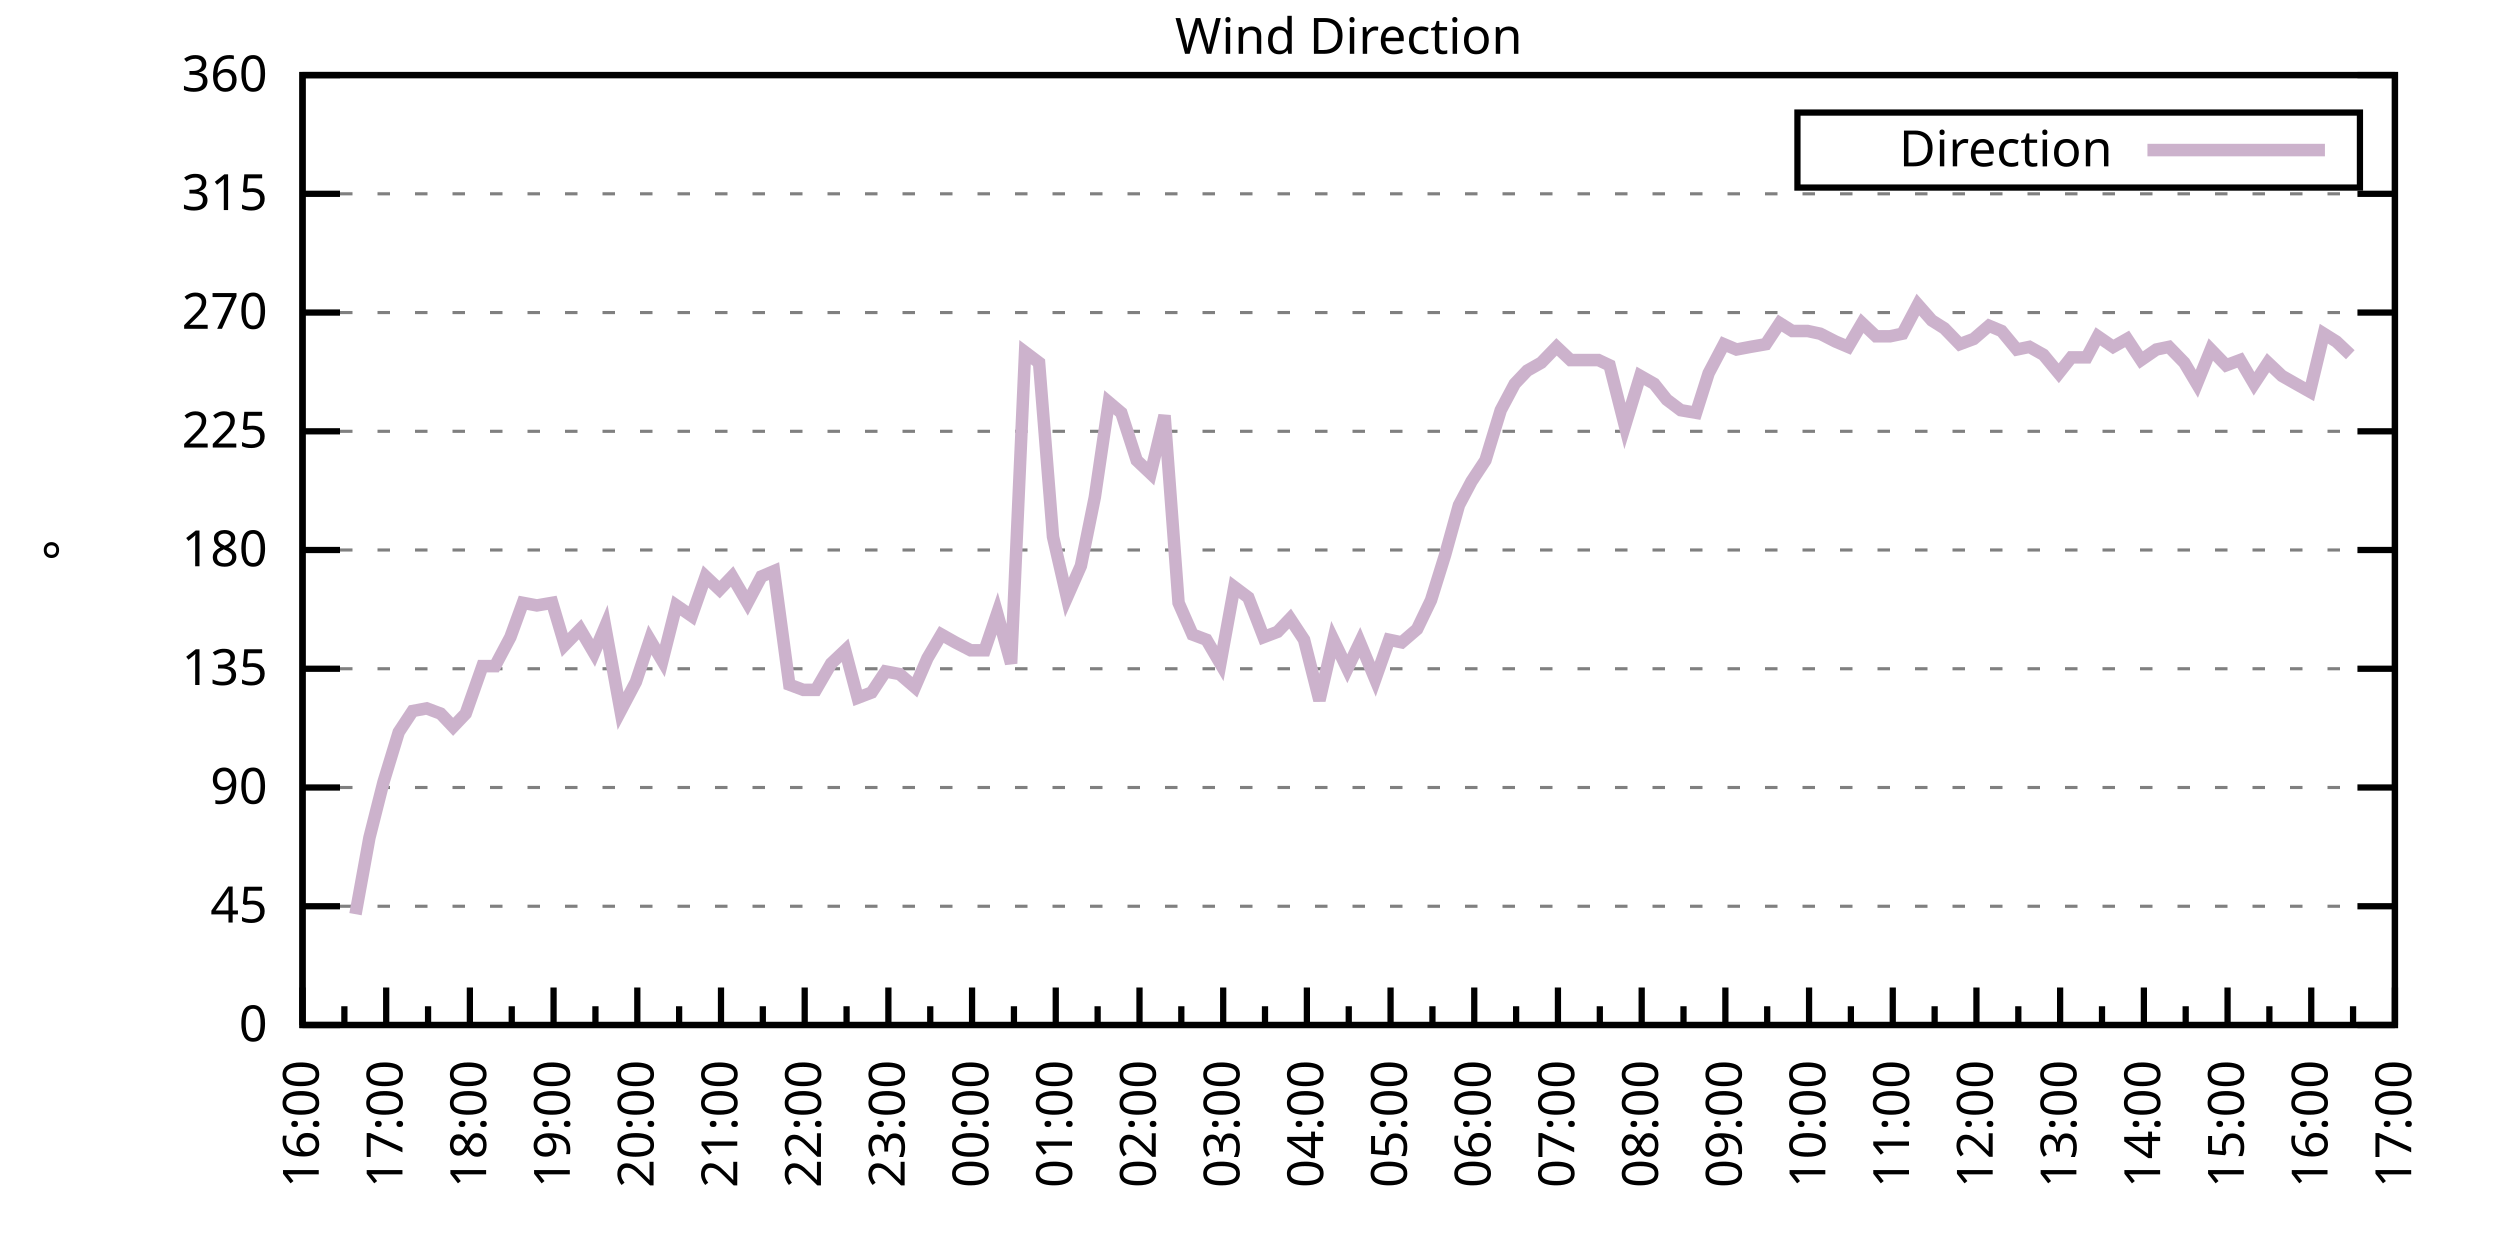
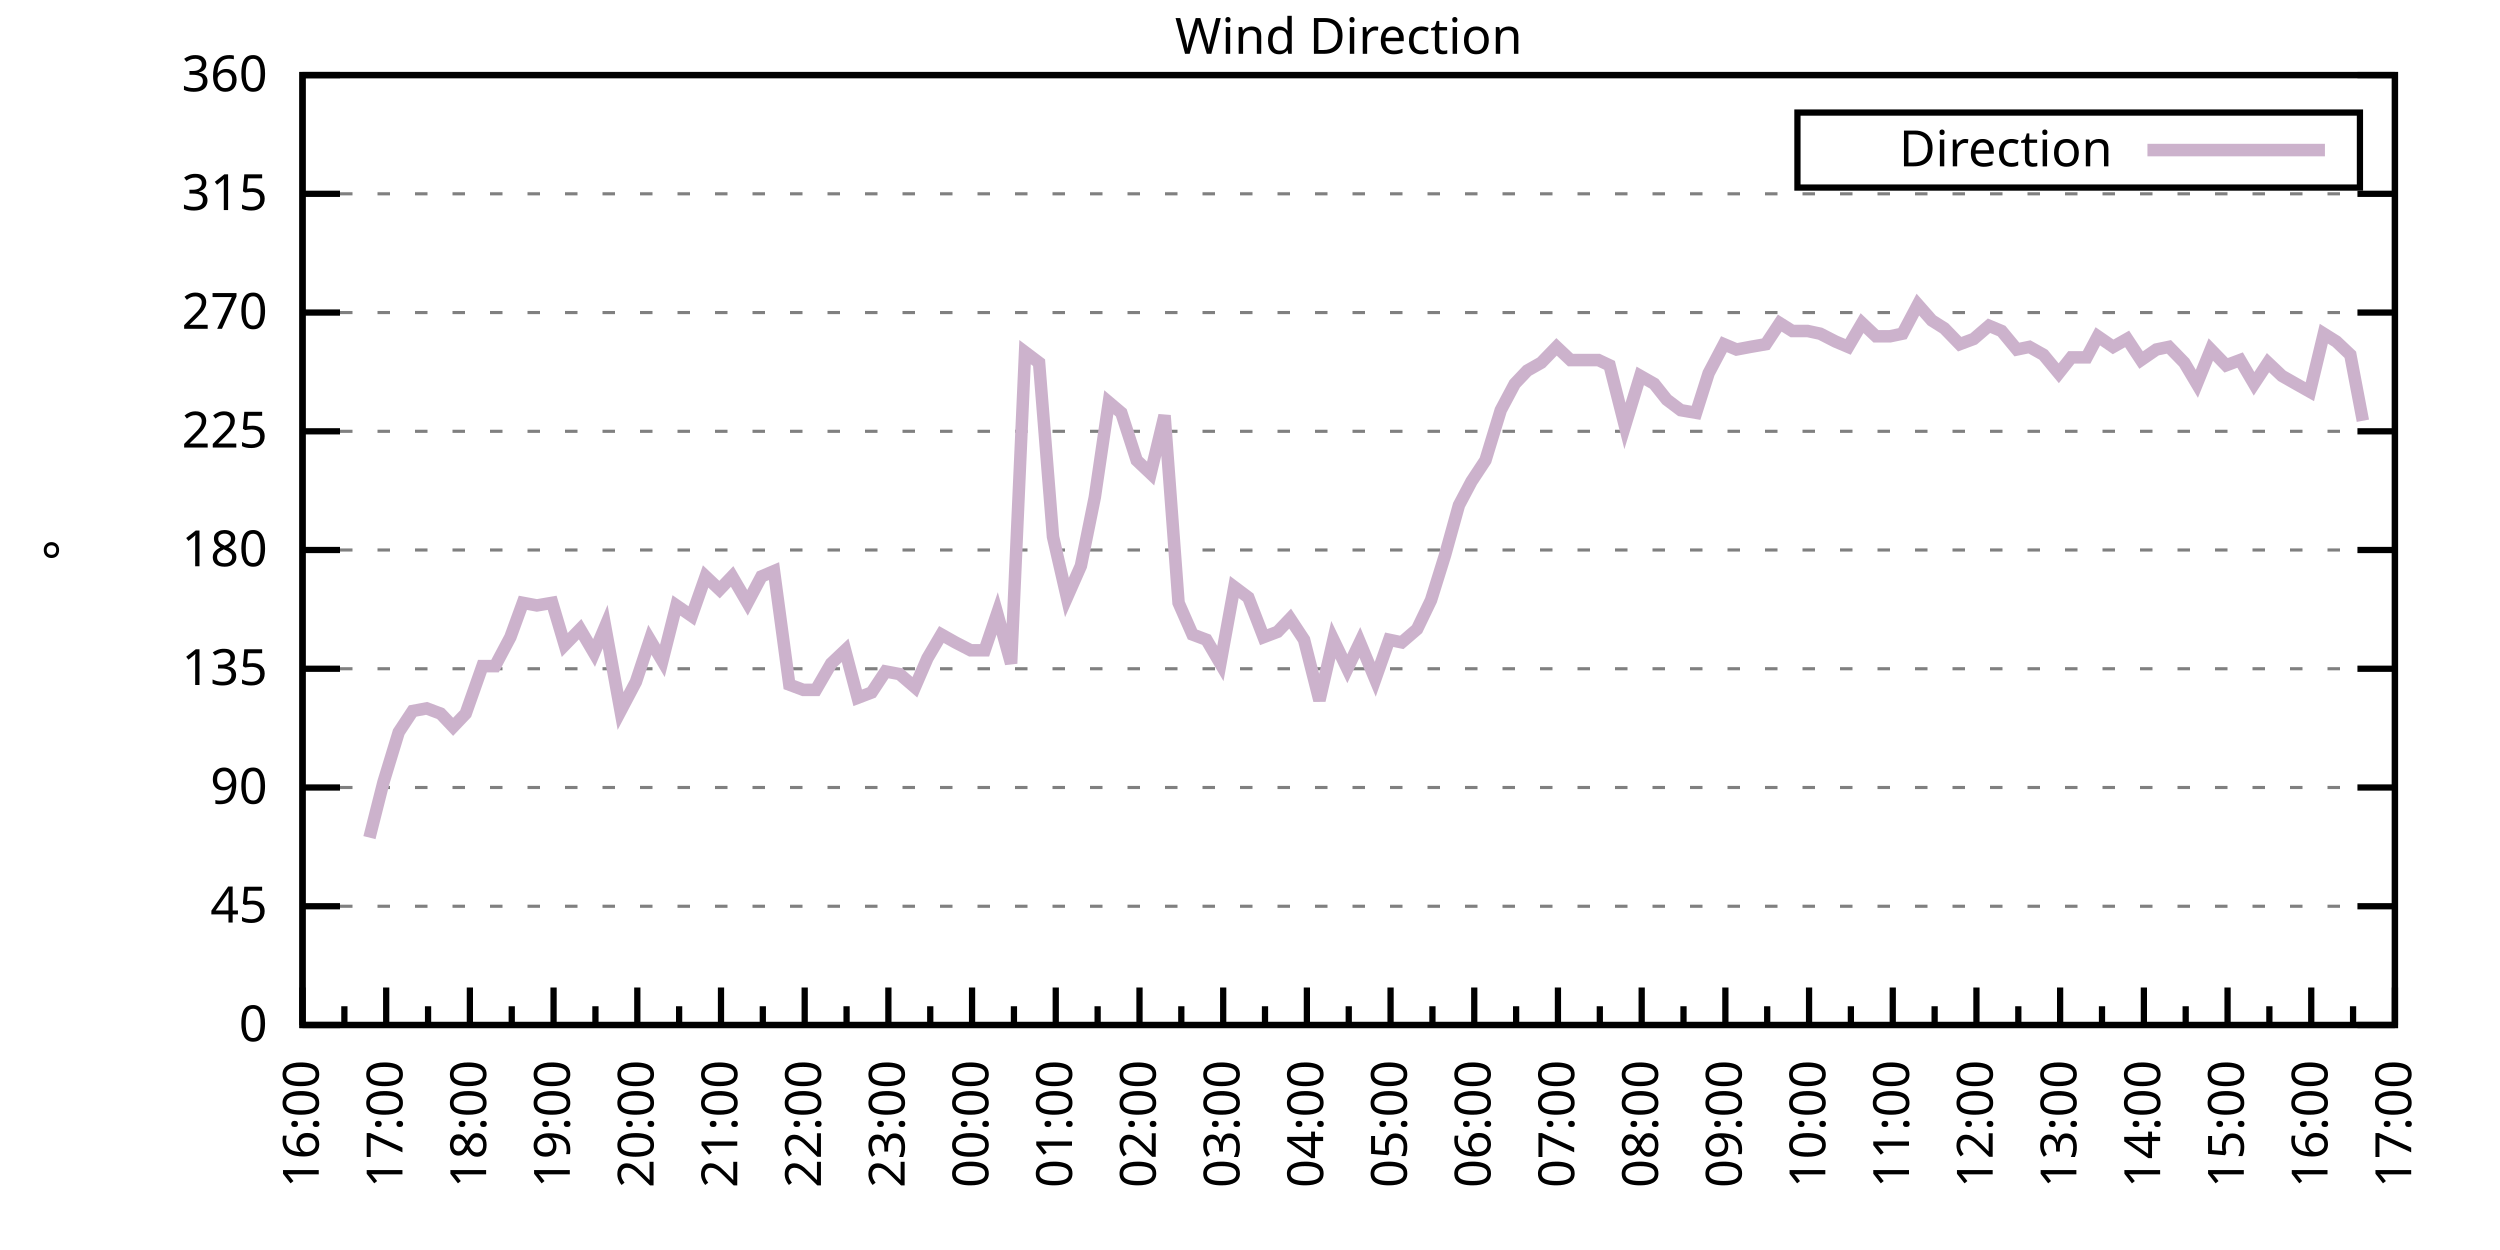
<svg xmlns="http://www.w3.org/2000/svg" xmlns:xlink="http://www.w3.org/1999/xlink" width="400" height="200" viewBox="0 0 400 200">
  <g id="gnuplot_canvas">
    <rect x="0" y="0" width="400" height="200" fill="none" />
    <defs>
      <circle id="gpDot" r="0.5" stroke-width="0.5" stroke="currentColor" />
      <path id="gpPt0" stroke-width="0.333" stroke="currentColor" d="M-1,0 h2 M0,-1 v2" />
      <path id="gpPt1" stroke-width="0.333" stroke="currentColor" d="M-1,-1 L1,1 M1,-1 L-1,1" />
      <path id="gpPt2" stroke-width="0.333" stroke="currentColor" d="M-1,0 L1,0 M0,-1 L0,1 M-1,-1 L1,1 M-1,1 L1,-1" />
      <rect id="gpPt3" stroke-width="0.333" stroke="currentColor" x="-1" y="-1" width="2" height="2" />
      <rect id="gpPt4" stroke-width="0.333" stroke="currentColor" fill="currentColor" x="-1" y="-1" width="2" height="2" />
      <circle id="gpPt5" stroke-width="0.333" stroke="currentColor" cx="0" cy="0" r="1" />
      <use xlink:href="#gpPt5" id="gpPt6" fill="currentColor" stroke="none" />
      <path id="gpPt7" stroke-width="0.333" stroke="currentColor" d="M0,-1.33 L-1.33,0.67 L1.33,0.67 z" />
      <use xlink:href="#gpPt7" id="gpPt8" fill="currentColor" stroke="none" />
      <use xlink:href="#gpPt7" id="gpPt9" stroke="currentColor" transform="rotate(180)" />
      <use xlink:href="#gpPt9" id="gpPt10" fill="currentColor" stroke="none" />
      <use xlink:href="#gpPt3" id="gpPt11" stroke="currentColor" transform="rotate(45)" />
      <use xlink:href="#gpPt11" id="gpPt12" fill="currentColor" stroke="none" />
      <path id="gpPt13" stroke-width="0.333" stroke="currentColor" d="M0,1.330 L1.265,0.411 L0.782,-1.067 L-0.782,-1.076 L-1.265,0.411 z" />
      <use xlink:href="#gpPt13" id="gpPt14" fill="currentColor" stroke="none" />
      <filter id="textbox" filterUnits="objectBoundingBox" x="0" y="0" height="1" width="1">
        <feFlood flood-color="white" flood-opacity="1" result="bgnd" />
        <feComposite in="SourceGraphic" in2="bgnd" operator="atop" />
      </filter>
      <filter id="greybox" filterUnits="objectBoundingBox" x="0" y="0" height="1" width="1">
        <feFlood flood-color="lightgrey" flood-opacity="1" result="grey" />
        <feComposite in="SourceGraphic" in2="grey" operator="atop" />
      </filter>
    </defs>
    <g fill="none" color="white" stroke="currentColor" stroke-width="1.00" stroke-linecap="butt" stroke-linejoin="miter">
</g>
    <g fill="none" color="black" stroke="currentColor" stroke-width="1.00" stroke-linecap="butt" stroke-linejoin="miter">
      <g stroke="none" shape-rendering="crispEdges">
        <polygon fill="rgb(255, 255, 255)" points="48.40,164.00 383.18,164.00 383.18,12.02 48.40,12.02 " />
      </g>
    </g>
    <g fill="none" color="black" stroke="currentColor" stroke-width="1.00" stroke-linecap="butt" stroke-linejoin="miter">
</g>
    <g fill="none" color="black" stroke="black" stroke-width="0.50" stroke-linecap="butt" stroke-linejoin="miter">
</g>
    <g fill="none" color="gray" stroke="currentColor" stroke-width="0.50" stroke-linecap="butt" stroke-linejoin="miter">
      <path stroke="gray" stroke-dasharray="2,4" class="gridline" d="M48.40,164.00 L383.19,164.00  " />
    </g>
    <g fill="none" color="gray" stroke="gray" stroke-width="1.00" stroke-linecap="butt" stroke-linejoin="miter">
</g>
    <g fill="none" color="black" stroke="currentColor" stroke-width="1.00" stroke-linecap="butt" stroke-linejoin="miter">
      <path stroke="black" d="M48.40,164.00 L54.40,164.00 M383.19,164.00 L377.19,164.00  " />
      <g transform="translate(42.80,166.60)" stroke="none" fill="black" font-family="Sans" font-size="8.00" text-anchor="end">
        <text>
          <tspan font-family="Sans"> 0</tspan>
        </text>
      </g>
    </g>
    <g fill="none" color="black" stroke="currentColor" stroke-width="1.00" stroke-linecap="butt" stroke-linejoin="miter">
</g>
    <g fill="none" color="black" stroke="black" stroke-width="0.50" stroke-linecap="butt" stroke-linejoin="miter">
</g>
    <g fill="none" color="gray" stroke="currentColor" stroke-width="0.50" stroke-linecap="butt" stroke-linejoin="miter">
      <path stroke="gray" stroke-dasharray="2,4" class="gridline" d="M48.40,145.00 L383.19,145.00  " />
    </g>
    <g fill="none" color="gray" stroke="gray" stroke-width="1.00" stroke-linecap="butt" stroke-linejoin="miter">
</g>
    <g fill="none" color="black" stroke="currentColor" stroke-width="1.00" stroke-linecap="butt" stroke-linejoin="miter">
      <path stroke="black" d="M48.40,145.00 L54.40,145.00 M383.19,145.00 L377.19,145.00  " />
      <g transform="translate(42.80,147.60)" stroke="none" fill="black" font-family="Sans" font-size="8.00" text-anchor="end">
        <text>
          <tspan font-family="Sans"> 45</tspan>
        </text>
      </g>
    </g>
    <g fill="none" color="black" stroke="currentColor" stroke-width="1.00" stroke-linecap="butt" stroke-linejoin="miter">
</g>
    <g fill="none" color="black" stroke="black" stroke-width="0.50" stroke-linecap="butt" stroke-linejoin="miter">
</g>
    <g fill="none" color="gray" stroke="currentColor" stroke-width="0.50" stroke-linecap="butt" stroke-linejoin="miter">
      <path stroke="gray" stroke-dasharray="2,4" class="gridline" d="M48.40,126.00 L383.19,126.00  " />
    </g>
    <g fill="none" color="gray" stroke="gray" stroke-width="1.00" stroke-linecap="butt" stroke-linejoin="miter">
</g>
    <g fill="none" color="black" stroke="currentColor" stroke-width="1.00" stroke-linecap="butt" stroke-linejoin="miter">
      <path stroke="black" d="M48.40,126.00 L54.40,126.00 M383.19,126.00 L377.19,126.00  " />
      <g transform="translate(42.80,128.60)" stroke="none" fill="black" font-family="Sans" font-size="8.00" text-anchor="end">
        <text>
          <tspan font-family="Sans"> 90</tspan>
        </text>
      </g>
    </g>
    <g fill="none" color="black" stroke="currentColor" stroke-width="1.00" stroke-linecap="butt" stroke-linejoin="miter">
</g>
    <g fill="none" color="black" stroke="black" stroke-width="0.50" stroke-linecap="butt" stroke-linejoin="miter">
</g>
    <g fill="none" color="gray" stroke="currentColor" stroke-width="0.50" stroke-linecap="butt" stroke-linejoin="miter">
      <path stroke="gray" stroke-dasharray="2,4" class="gridline" d="M48.40,107.00 L383.19,107.00  " />
    </g>
    <g fill="none" color="gray" stroke="gray" stroke-width="1.00" stroke-linecap="butt" stroke-linejoin="miter">
</g>
    <g fill="none" color="black" stroke="currentColor" stroke-width="1.00" stroke-linecap="butt" stroke-linejoin="miter">
      <path stroke="black" d="M48.40,107.00 L54.40,107.00 M383.19,107.00 L377.19,107.00  " />
      <g transform="translate(42.80,109.60)" stroke="none" fill="black" font-family="Sans" font-size="8.00" text-anchor="end">
        <text>
          <tspan font-family="Sans"> 135</tspan>
        </text>
      </g>
    </g>
    <g fill="none" color="black" stroke="currentColor" stroke-width="1.00" stroke-linecap="butt" stroke-linejoin="miter">
</g>
    <g fill="none" color="black" stroke="black" stroke-width="0.50" stroke-linecap="butt" stroke-linejoin="miter">
</g>
    <g fill="none" color="gray" stroke="currentColor" stroke-width="0.50" stroke-linecap="butt" stroke-linejoin="miter">
      <path stroke="gray" stroke-dasharray="2,4" class="gridline" d="M48.40,88.00 L383.19,88.00  " />
    </g>
    <g fill="none" color="gray" stroke="gray" stroke-width="1.00" stroke-linecap="butt" stroke-linejoin="miter">
</g>
    <g fill="none" color="black" stroke="currentColor" stroke-width="1.00" stroke-linecap="butt" stroke-linejoin="miter">
      <path stroke="black" d="M48.40,88.00 L54.40,88.00 M383.19,88.00 L377.19,88.00  " />
      <g transform="translate(42.80,90.60)" stroke="none" fill="black" font-family="Sans" font-size="8.00" text-anchor="end">
        <text>
          <tspan font-family="Sans"> 180</tspan>
        </text>
      </g>
    </g>
    <g fill="none" color="black" stroke="currentColor" stroke-width="1.00" stroke-linecap="butt" stroke-linejoin="miter">
</g>
    <g fill="none" color="black" stroke="black" stroke-width="0.50" stroke-linecap="butt" stroke-linejoin="miter">
</g>
    <g fill="none" color="gray" stroke="currentColor" stroke-width="0.50" stroke-linecap="butt" stroke-linejoin="miter">
      <path stroke="gray" stroke-dasharray="2,4" class="gridline" d="M48.40,69.01 L383.19,69.01  " />
    </g>
    <g fill="none" color="gray" stroke="gray" stroke-width="1.00" stroke-linecap="butt" stroke-linejoin="miter">
</g>
    <g fill="none" color="black" stroke="currentColor" stroke-width="1.00" stroke-linecap="butt" stroke-linejoin="miter">
      <path stroke="black" d="M48.40,69.01 L54.40,69.01 M383.19,69.01 L377.19,69.01  " />
      <g transform="translate(42.80,71.61)" stroke="none" fill="black" font-family="Sans" font-size="8.00" text-anchor="end">
        <text>
          <tspan font-family="Sans"> 225</tspan>
        </text>
      </g>
    </g>
    <g fill="none" color="black" stroke="currentColor" stroke-width="1.00" stroke-linecap="butt" stroke-linejoin="miter">
</g>
    <g fill="none" color="black" stroke="black" stroke-width="0.50" stroke-linecap="butt" stroke-linejoin="miter">
</g>
    <g fill="none" color="gray" stroke="currentColor" stroke-width="0.50" stroke-linecap="butt" stroke-linejoin="miter">
      <path stroke="gray" stroke-dasharray="2,4" class="gridline" d="M48.40,50.01 L383.19,50.01  " />
    </g>
    <g fill="none" color="gray" stroke="gray" stroke-width="1.00" stroke-linecap="butt" stroke-linejoin="miter">
</g>
    <g fill="none" color="black" stroke="currentColor" stroke-width="1.00" stroke-linecap="butt" stroke-linejoin="miter">
      <path stroke="black" d="M48.40,50.01 L54.40,50.01 M383.19,50.01 L377.19,50.01  " />
      <g transform="translate(42.80,52.61)" stroke="none" fill="black" font-family="Sans" font-size="8.00" text-anchor="end">
        <text>
          <tspan font-family="Sans"> 270</tspan>
        </text>
      </g>
    </g>
    <g fill="none" color="black" stroke="currentColor" stroke-width="1.00" stroke-linecap="butt" stroke-linejoin="miter">
</g>
    <g fill="none" color="black" stroke="black" stroke-width="0.50" stroke-linecap="butt" stroke-linejoin="miter">
</g>
    <g fill="none" color="gray" stroke="currentColor" stroke-width="0.50" stroke-linecap="butt" stroke-linejoin="miter">
      <path stroke="gray" stroke-dasharray="2,4" class="gridline" d="M48.40,31.01 L383.19,31.01  " />
    </g>
    <g fill="none" color="gray" stroke="gray" stroke-width="1.00" stroke-linecap="butt" stroke-linejoin="miter">
</g>
    <g fill="none" color="black" stroke="currentColor" stroke-width="1.00" stroke-linecap="butt" stroke-linejoin="miter">
      <path stroke="black" d="M48.40,31.01 L54.40,31.01 M383.19,31.01 L377.19,31.01  " />
      <g transform="translate(42.80,33.61)" stroke="none" fill="black" font-family="Sans" font-size="8.00" text-anchor="end">
        <text>
          <tspan font-family="Sans"> 315</tspan>
        </text>
      </g>
    </g>
    <g fill="none" color="black" stroke="currentColor" stroke-width="1.00" stroke-linecap="butt" stroke-linejoin="miter">
</g>
    <g fill="none" color="black" stroke="black" stroke-width="0.50" stroke-linecap="butt" stroke-linejoin="miter">
</g>
    <g fill="none" color="gray" stroke="currentColor" stroke-width="0.50" stroke-linecap="butt" stroke-linejoin="miter">
      <path stroke="gray" stroke-dasharray="2,4" class="gridline" d="M48.40,12.01 L383.19,12.01  " />
    </g>
    <g fill="none" color="gray" stroke="gray" stroke-width="1.00" stroke-linecap="butt" stroke-linejoin="miter">
</g>
    <g fill="none" color="black" stroke="currentColor" stroke-width="1.00" stroke-linecap="butt" stroke-linejoin="miter">
      <path stroke="black" d="M48.40,12.01 L54.40,12.01 M383.19,12.01 L377.19,12.01  " />
      <g transform="translate(42.80,14.61)" stroke="none" fill="black" font-family="Sans" font-size="8.00" text-anchor="end">
        <text>
          <tspan font-family="Sans"> 360</tspan>
        </text>
      </g>
    </g>
    <g fill="none" color="black" stroke="currentColor" stroke-width="1.00" stroke-linecap="butt" stroke-linejoin="miter">
      <path stroke="black" d="M48.40,164.00 L48.40,158.00  " />
      <g transform="translate(51.00,169.60) rotate(270)" stroke="none" fill="black" font-family="Sans" font-size="8.00" text-anchor="end">
        <text>
          <tspan font-family="Sans">16:00</tspan>
        </text>
      </g>
    </g>
    <g fill="none" color="black" stroke="currentColor" stroke-width="1.00" stroke-linecap="butt" stroke-linejoin="miter">
      <path stroke="black" d="M55.10,164.00 L55.10,161.00 M61.79,164.00 L61.79,158.00  " />
      <g transform="translate(64.39,169.60) rotate(270)" stroke="none" fill="black" font-family="Sans" font-size="8.00" text-anchor="end">
        <text>
          <tspan font-family="Sans">17:00</tspan>
        </text>
      </g>
    </g>
    <g fill="none" color="black" stroke="currentColor" stroke-width="1.00" stroke-linecap="butt" stroke-linejoin="miter">
      <path stroke="black" d="M68.49,164.00 L68.49,161.00 M75.18,164.00 L75.18,158.00  " />
      <g transform="translate(77.78,169.60) rotate(270)" stroke="none" fill="black" font-family="Sans" font-size="8.00" text-anchor="end">
        <text>
          <tspan font-family="Sans">18:00</tspan>
        </text>
      </g>
    </g>
    <g fill="none" color="black" stroke="currentColor" stroke-width="1.00" stroke-linecap="butt" stroke-linejoin="miter">
      <path stroke="black" d="M81.88,164.00 L81.88,161.00 M88.57,164.00 L88.57,158.00  " />
      <g transform="translate(91.17,169.60) rotate(270)" stroke="none" fill="black" font-family="Sans" font-size="8.00" text-anchor="end">
        <text>
          <tspan font-family="Sans">19:00</tspan>
        </text>
      </g>
    </g>
    <g fill="none" color="black" stroke="currentColor" stroke-width="1.00" stroke-linecap="butt" stroke-linejoin="miter">
      <path stroke="black" d="M95.27,164.00 L95.27,161.00 M101.97,164.00 L101.97,158.00  " />
      <g transform="translate(104.57,169.60) rotate(270)" stroke="none" fill="black" font-family="Sans" font-size="8.00" text-anchor="end">
        <text>
          <tspan font-family="Sans">20:00</tspan>
        </text>
      </g>
    </g>
    <g fill="none" color="black" stroke="currentColor" stroke-width="1.00" stroke-linecap="butt" stroke-linejoin="miter">
      <path stroke="black" d="M108.66,164.00 L108.66,161.00 M115.36,164.00 L115.36,158.00  " />
      <g transform="translate(117.96,169.60) rotate(270)" stroke="none" fill="black" font-family="Sans" font-size="8.00" text-anchor="end">
        <text>
          <tspan font-family="Sans">21:00</tspan>
        </text>
      </g>
    </g>
    <g fill="none" color="black" stroke="currentColor" stroke-width="1.00" stroke-linecap="butt" stroke-linejoin="miter">
      <path stroke="black" d="M122.05,164.00 L122.05,161.00 M128.75,164.00 L128.75,158.00  " />
      <g transform="translate(131.35,169.60) rotate(270)" stroke="none" fill="black" font-family="Sans" font-size="8.00" text-anchor="end">
        <text>
          <tspan font-family="Sans">22:00</tspan>
        </text>
      </g>
    </g>
    <g fill="none" color="black" stroke="currentColor" stroke-width="1.00" stroke-linecap="butt" stroke-linejoin="miter">
      <path stroke="black" d="M135.45,164.00 L135.45,161.00 M142.14,164.00 L142.14,158.00  " />
      <g transform="translate(144.74,169.60) rotate(270)" stroke="none" fill="black" font-family="Sans" font-size="8.00" text-anchor="end">
        <text>
          <tspan font-family="Sans">23:00</tspan>
        </text>
      </g>
    </g>
    <g fill="none" color="black" stroke="currentColor" stroke-width="1.00" stroke-linecap="butt" stroke-linejoin="miter">
      <path stroke="black" d="M148.84,164.00 L148.84,161.00 M155.53,164.00 L155.53,158.00  " />
      <g transform="translate(158.13,169.60) rotate(270)" stroke="none" fill="black" font-family="Sans" font-size="8.00" text-anchor="end">
        <text>
          <tspan font-family="Sans">00:00</tspan>
        </text>
      </g>
    </g>
    <g fill="none" color="black" stroke="currentColor" stroke-width="1.00" stroke-linecap="butt" stroke-linejoin="miter">
      <path stroke="black" d="M162.23,164.00 L162.23,161.00 M168.92,164.00 L168.92,158.00  " />
      <g transform="translate(171.52,169.60) rotate(270)" stroke="none" fill="black" font-family="Sans" font-size="8.00" text-anchor="end">
        <text>
          <tspan font-family="Sans">01:00</tspan>
        </text>
      </g>
    </g>
    <g fill="none" color="black" stroke="currentColor" stroke-width="1.00" stroke-linecap="butt" stroke-linejoin="miter">
      <path stroke="black" d="M175.62,164.00 L175.62,161.00 M182.32,164.00 L182.32,158.00  " />
      <g transform="translate(184.92,169.60) rotate(270)" stroke="none" fill="black" font-family="Sans" font-size="8.00" text-anchor="end">
        <text>
          <tspan font-family="Sans">02:00</tspan>
        </text>
      </g>
    </g>
    <g fill="none" color="black" stroke="currentColor" stroke-width="1.00" stroke-linecap="butt" stroke-linejoin="miter">
      <path stroke="black" d="M189.01,164.00 L189.01,161.00 M195.71,164.00 L195.71,158.00  " />
      <g transform="translate(198.31,169.60) rotate(270)" stroke="none" fill="black" font-family="Sans" font-size="8.00" text-anchor="end">
        <text>
          <tspan font-family="Sans">03:00</tspan>
        </text>
      </g>
    </g>
    <g fill="none" color="black" stroke="currentColor" stroke-width="1.00" stroke-linecap="butt" stroke-linejoin="miter">
      <path stroke="black" d="M202.40,164.00 L202.40,161.00 M209.10,164.00 L209.10,158.00  " />
      <g transform="translate(211.70,169.60) rotate(270)" stroke="none" fill="black" font-family="Sans" font-size="8.00" text-anchor="end">
        <text>
          <tspan font-family="Sans">04:00</tspan>
        </text>
      </g>
    </g>
    <g fill="none" color="black" stroke="currentColor" stroke-width="1.00" stroke-linecap="butt" stroke-linejoin="miter">
      <path stroke="black" d="M215.80,164.00 L215.80,161.00 M222.49,164.00 L222.49,158.00  " />
      <g transform="translate(225.09,169.60) rotate(270)" stroke="none" fill="black" font-family="Sans" font-size="8.00" text-anchor="end">
        <text>
          <tspan font-family="Sans">05:00</tspan>
        </text>
      </g>
    </g>
    <g fill="none" color="black" stroke="currentColor" stroke-width="1.00" stroke-linecap="butt" stroke-linejoin="miter">
      <path stroke="black" d="M229.19,164.00 L229.19,161.00 M235.88,164.00 L235.88,158.00  " />
      <g transform="translate(238.48,169.60) rotate(270)" stroke="none" fill="black" font-family="Sans" font-size="8.00" text-anchor="end">
        <text>
          <tspan font-family="Sans">06:00</tspan>
        </text>
      </g>
    </g>
    <g fill="none" color="black" stroke="currentColor" stroke-width="1.00" stroke-linecap="butt" stroke-linejoin="miter">
      <path stroke="black" d="M242.58,164.00 L242.58,161.00 M249.27,164.00 L249.27,158.00  " />
      <g transform="translate(251.87,169.60) rotate(270)" stroke="none" fill="black" font-family="Sans" font-size="8.00" text-anchor="end">
        <text>
          <tspan font-family="Sans">07:00</tspan>
        </text>
      </g>
    </g>
    <g fill="none" color="black" stroke="currentColor" stroke-width="1.00" stroke-linecap="butt" stroke-linejoin="miter">
      <path stroke="black" d="M255.97,164.00 L255.97,161.00 M262.67,164.00 L262.67,158.00  " />
      <g transform="translate(265.27,169.60) rotate(270)" stroke="none" fill="black" font-family="Sans" font-size="8.00" text-anchor="end">
        <text>
          <tspan font-family="Sans">08:00</tspan>
        </text>
      </g>
    </g>
    <g fill="none" color="black" stroke="currentColor" stroke-width="1.00" stroke-linecap="butt" stroke-linejoin="miter">
      <path stroke="black" d="M269.36,164.00 L269.36,161.00 M276.06,164.00 L276.06,158.00  " />
      <g transform="translate(278.66,169.60) rotate(270)" stroke="none" fill="black" font-family="Sans" font-size="8.00" text-anchor="end">
        <text>
          <tspan font-family="Sans">09:00</tspan>
        </text>
      </g>
    </g>
    <g fill="none" color="black" stroke="currentColor" stroke-width="1.00" stroke-linecap="butt" stroke-linejoin="miter">
      <path stroke="black" d="M282.75,164.00 L282.75,161.00 M289.45,164.00 L289.45,158.00  " />
      <g transform="translate(292.05,169.60) rotate(270)" stroke="none" fill="black" font-family="Sans" font-size="8.00" text-anchor="end">
        <text>
          <tspan font-family="Sans">10:00</tspan>
        </text>
      </g>
    </g>
    <g fill="none" color="black" stroke="currentColor" stroke-width="1.00" stroke-linecap="butt" stroke-linejoin="miter">
      <path stroke="black" d="M296.14,164.00 L296.14,161.00 M302.84,164.00 L302.84,158.00  " />
      <g transform="translate(305.44,169.60) rotate(270)" stroke="none" fill="black" font-family="Sans" font-size="8.00" text-anchor="end">
        <text>
          <tspan font-family="Sans">11:00</tspan>
        </text>
      </g>
    </g>
    <g fill="none" color="black" stroke="currentColor" stroke-width="1.00" stroke-linecap="butt" stroke-linejoin="miter">
      <path stroke="black" d="M309.54,164.00 L309.54,161.00 M316.23,164.00 L316.23,158.00  " />
      <g transform="translate(318.83,169.60) rotate(270)" stroke="none" fill="black" font-family="Sans" font-size="8.00" text-anchor="end">
        <text>
          <tspan font-family="Sans">12:00</tspan>
        </text>
      </g>
    </g>
    <g fill="none" color="black" stroke="currentColor" stroke-width="1.00" stroke-linecap="butt" stroke-linejoin="miter">
      <path stroke="black" d="M322.93,164.00 L322.93,161.00 M329.62,164.00 L329.62,158.00  " />
      <g transform="translate(332.22,169.60) rotate(270)" stroke="none" fill="black" font-family="Sans" font-size="8.00" text-anchor="end">
        <text>
          <tspan font-family="Sans">13:00</tspan>
        </text>
      </g>
    </g>
    <g fill="none" color="black" stroke="currentColor" stroke-width="1.00" stroke-linecap="butt" stroke-linejoin="miter">
      <path stroke="black" d="M336.32,164.00 L336.32,161.00 M343.02,164.00 L343.02,158.00  " />
      <g transform="translate(345.62,169.60) rotate(270)" stroke="none" fill="black" font-family="Sans" font-size="8.00" text-anchor="end">
        <text>
          <tspan font-family="Sans">14:00</tspan>
        </text>
      </g>
    </g>
    <g fill="none" color="black" stroke="currentColor" stroke-width="1.00" stroke-linecap="butt" stroke-linejoin="miter">
      <path stroke="black" d="M349.71,164.00 L349.71,161.00 M356.41,164.00 L356.41,158.00  " />
      <g transform="translate(359.01,169.60) rotate(270)" stroke="none" fill="black" font-family="Sans" font-size="8.00" text-anchor="end">
        <text>
          <tspan font-family="Sans">15:00</tspan>
        </text>
      </g>
    </g>
    <g fill="none" color="black" stroke="currentColor" stroke-width="1.00" stroke-linecap="butt" stroke-linejoin="miter">
      <path stroke="black" d="M363.10,164.00 L363.10,161.00 M369.80,164.00 L369.80,158.00  " />
      <g transform="translate(372.40,169.60) rotate(270)" stroke="none" fill="black" font-family="Sans" font-size="8.00" text-anchor="end">
        <text>
          <tspan font-family="Sans">16:00</tspan>
        </text>
      </g>
    </g>
    <g fill="none" color="black" stroke="currentColor" stroke-width="1.00" stroke-linecap="butt" stroke-linejoin="miter">
      <path stroke="black" d="M376.49,164.00 L376.49,161.00 M383.19,164.00 L383.19,158.00  " />
      <g transform="translate(385.79,169.60) rotate(270)" stroke="none" fill="black" font-family="Sans" font-size="8.00" text-anchor="end">
        <text>
          <tspan font-family="Sans">17:00</tspan>
        </text>
      </g>
    </g>
    <g fill="none" color="black" stroke="currentColor" stroke-width="1.00" stroke-linecap="butt" stroke-linejoin="miter">
</g>
    <g fill="none" color="black" stroke="currentColor" stroke-width="1.00" stroke-linecap="butt" stroke-linejoin="miter">
      <path stroke="black" d="M48.40,12.01 L48.40,164.00 L383.19,164.00 L383.19,12.01 L48.40,12.01 Z  " />
    </g>
    <g fill="none" color="black" stroke="currentColor" stroke-width="1.00" stroke-linecap="butt" stroke-linejoin="miter">
      <g transform="translate(12.80,88.01) rotate(270)" stroke="none" fill="black" font-family="Sans" font-size="8.00" text-anchor="middle">
        <text>
          <tspan font-family="Sans">°</tspan>
        </text>
      </g>
    </g>
    <g fill="none" color="black" stroke="currentColor" stroke-width="1.00" stroke-linecap="butt" stroke-linejoin="miter">
</g>
    <g fill="none" color="black" stroke="currentColor" stroke-width="1.00" stroke-linecap="butt" stroke-linejoin="miter">
      <path stroke="black" d="M287.59,30.01 L287.59,18.01 L377.59,18.01 L377.59,30.01 L287.59,30.01 Z  " />
    </g>
    <g id="Wind_direction_plot_1">
      <g fill="none" color="white" stroke="black" stroke-width="2.00" stroke-linecap="butt" stroke-linejoin="miter">
</g>
      <g fill="none" color="black" stroke="currentColor" stroke-width="2.00" stroke-linecap="butt" stroke-linejoin="miter">
        <g transform="translate(337.99,26.61)" stroke="none" fill="black" font-family="Sans" font-size="8.00" text-anchor="end">
          <text>
            <tspan font-family="Sans">Direction</tspan>
          </text>
        </g>
      </g>
      <g fill="none" color="black" stroke="currentColor" stroke-width="2.00" stroke-linecap="butt" stroke-linejoin="miter">
-         <path stroke="rgb(204, 178, 204)" d="M343.59,24.01 L371.99,24.01 M56.88,146.27 L59.11,134.02 L61.35,125.16 L63.80,117.14 L66.03,113.76 L68.26,113.34   L70.50,114.18 L72.50,116.29 L74.51,114.18 L77.19,106.58 L79.20,106.58 L81.66,101.94 L83.66,96.45 L85.90,96.87   L88.35,96.45 L90.36,103.20 L92.82,100.67 L95.05,104.47 L96.83,100.25 L99.29,113.76 L101.74,109.11 L103.98,102.36   L105.98,105.74 L108.22,96.87 L110.67,98.56 L112.90,92.23 L115.13,94.34 L117.14,92.23 L119.60,96.45 L121.83,92.23   L123.84,91.38 L126.29,109.54 L128.53,110.38 L130.54,110.38 L132.99,106.16 L135.22,104.05 L137.23,111.65 L139.46,110.80   L141.69,107.43 L143.93,107.85 L146.38,109.96 L148.39,105.31 L150.62,101.52 L152.85,102.78 L155.31,104.05 L157.54,104.05   L159.55,98.14 L161.78,106.16 L164.01,56.34 L166.25,58.03 L168.48,85.89 L170.71,95.60 L172.94,90.54 L175.17,79.56   L177.41,64.36 L179.41,66.05 L181.87,73.65 L184.10,75.76 L186.33,66.47 L188.57,96.45 L190.80,101.52 L193.03,102.36   L195.26,106.16 L197.49,93.92 L199.73,95.60 L202.18,101.94 L204.41,101.09 L206.42,98.98 L208.65,102.36 L211.11,112.07   L213.34,102.36 L215.57,107.00 L217.58,102.78 L220.04,108.69 L222.27,102.36 L224.28,102.78 L226.73,100.67 L228.96,96.03   L231.20,88.85 L233.43,80.83 L235.44,77.03 L237.67,73.65 L240.12,65.63 L242.36,61.41 L244.36,59.30 L246.60,58.03   L249.05,55.50 L251.28,57.61 L253.29,57.61 L255.75,57.61 L257.53,58.45 L259.99,68.16 L262.44,60.14 L264.67,61.41   L266.68,63.94 L268.92,65.63 L271.37,66.05 L273.38,59.72 L275.83,55.07 L277.84,55.92 L280.07,55.50 L282.53,55.07   L284.76,51.70 L286.77,52.96 L289.23,52.96 L291.23,53.39 L293.69,54.65 L295.70,55.50 L297.93,51.70 L300.16,53.81   L302.39,53.81 L304.40,53.39 L306.86,48.74 L309.09,51.27 L311.10,52.54 L313.55,55.07 L315.79,54.23 L318.24,52.12   L320.25,52.96 L322.70,55.92 L324.71,55.50 L326.95,56.76 L329.40,59.72 L331.41,57.18 L333.86,57.18 L335.65,53.81   L338.10,55.50 L340.34,54.23 L342.57,57.61 L345.02,55.92 L347.03,55.50 L349.49,58.03 L351.50,61.41 L353.73,55.92   L356.18,58.45 L358.42,57.61 L360.65,61.41 L362.88,58.03 L365.11,60.14 L367.34,61.41 L369.58,62.67 L371.81,53.39   L373.82,54.65 L376.05,56.76  " />
+         <path stroke="rgb(204, 178, 204)" d="M343.59,24.01 L371.99,24.01 M59.11,134.02 L61.35,125.16 L63.80,117.14 L66.03,113.76 L68.26,113.34 L70.50,114.18   L72.50,116.29 L74.51,114.18 L77.19,106.58 L79.20,106.58 L81.66,101.94 L83.66,96.45 L85.90,96.87 L88.35,96.45   L90.36,103.20 L92.82,100.67 L95.05,104.47 L96.83,100.25 L99.29,113.76 L101.74,109.11 L103.98,102.36 L105.98,105.74   L108.22,96.87 L110.67,98.56 L112.90,92.23 L115.13,94.34 L117.14,92.23 L119.60,96.45 L121.83,92.23 L123.84,91.38   L126.29,109.54 L128.53,110.38 L130.54,110.38 L132.99,106.16 L135.22,104.05 L137.23,111.65 L139.46,110.80 L141.69,107.43   L143.93,107.85 L146.38,109.96 L148.39,105.31 L150.62,101.52 L152.85,102.78 L155.31,104.05 L157.54,104.05 L159.55,98.14   L161.78,106.16 L164.01,56.34 L166.25,58.03 L168.48,85.89 L170.71,95.60 L172.94,90.54 L175.17,79.56 L177.41,64.36   L179.41,66.05 L181.87,73.65 L184.10,75.76 L186.33,66.47 L188.57,96.45 L190.80,101.52 L193.03,102.36 L195.26,106.16   L197.49,93.92 L199.73,95.60 L202.18,101.94 L204.41,101.09 L206.42,98.98 L208.65,102.36 L211.11,112.07 L213.34,102.36   L215.57,107.00 L217.58,102.78 L220.04,108.69 L222.27,102.36 L224.28,102.78 L226.73,100.67 L228.96,96.03 L231.20,88.85   L233.43,80.83 L235.44,77.03 L237.67,73.65 L240.12,65.63 L242.36,61.41 L244.36,59.30 L246.60,58.03 L249.05,55.50   L251.28,57.61 L253.29,57.61 L255.75,57.61 L257.53,58.45 L259.99,68.16 L262.44,60.14 L264.67,61.41 L266.68,63.94   L268.92,65.63 L271.37,66.05 L273.38,59.72 L275.83,55.07 L277.84,55.92 L280.07,55.50 L282.53,55.07 L284.76,51.70   L286.77,52.96 L289.23,52.96 L291.23,53.39 L293.69,54.65 L295.70,55.50 L297.93,51.70 L300.16,53.81 L302.39,53.81   L304.40,53.39 L306.86,48.74 L309.09,51.27 L311.10,52.54 L313.55,55.07 L315.79,54.23 L318.24,52.12 L320.25,52.96   L322.70,55.92 L324.71,55.50 L326.95,56.76 L329.40,59.72 L331.41,57.18 L333.86,57.18 L335.65,53.81 L338.10,55.50   L340.34,54.23 L342.57,57.61 L345.02,55.92 L347.03,55.50 L349.49,58.03 L351.50,61.41 L353.73,55.92 L356.18,58.45   L358.42,57.61 L360.65,61.41 L362.88,58.03 L365.11,60.14 L367.34,61.41 L369.58,62.67 L371.81,53.39 L373.82,54.65   L376.05,56.76 L378.06,67.32  " />
      </g>
    </g>
    <g fill="none" color="black" stroke="currentColor" stroke-width="2.00" stroke-linecap="butt" stroke-linejoin="miter">
</g>
    <g fill="none" color="black" stroke="black" stroke-width="1.00" stroke-linecap="butt" stroke-linejoin="miter">
</g>
    <g fill="none" color="black" stroke="currentColor" stroke-width="1.00" stroke-linecap="butt" stroke-linejoin="miter">
      <path stroke="black" d="M48.40,12.01 L48.40,164.00 L383.19,164.00 L383.19,12.01 L48.40,12.01 Z  " />
    </g>
    <g fill="none" color="black" stroke="currentColor" stroke-width="1.00" stroke-linecap="butt" stroke-linejoin="miter">
      <g transform="translate(215.79,8.61)" stroke="none" fill="black" font-family="Sans" font-size="8.00" text-anchor="middle">
        <text>
          <tspan font-family="Sans">Wind Direction</tspan>
        </text>
      </g>
    </g>
    <g fill="none" color="black" stroke="currentColor" stroke-width="1.00" stroke-linecap="butt" stroke-linejoin="miter">
</g>
  </g>
</svg>
